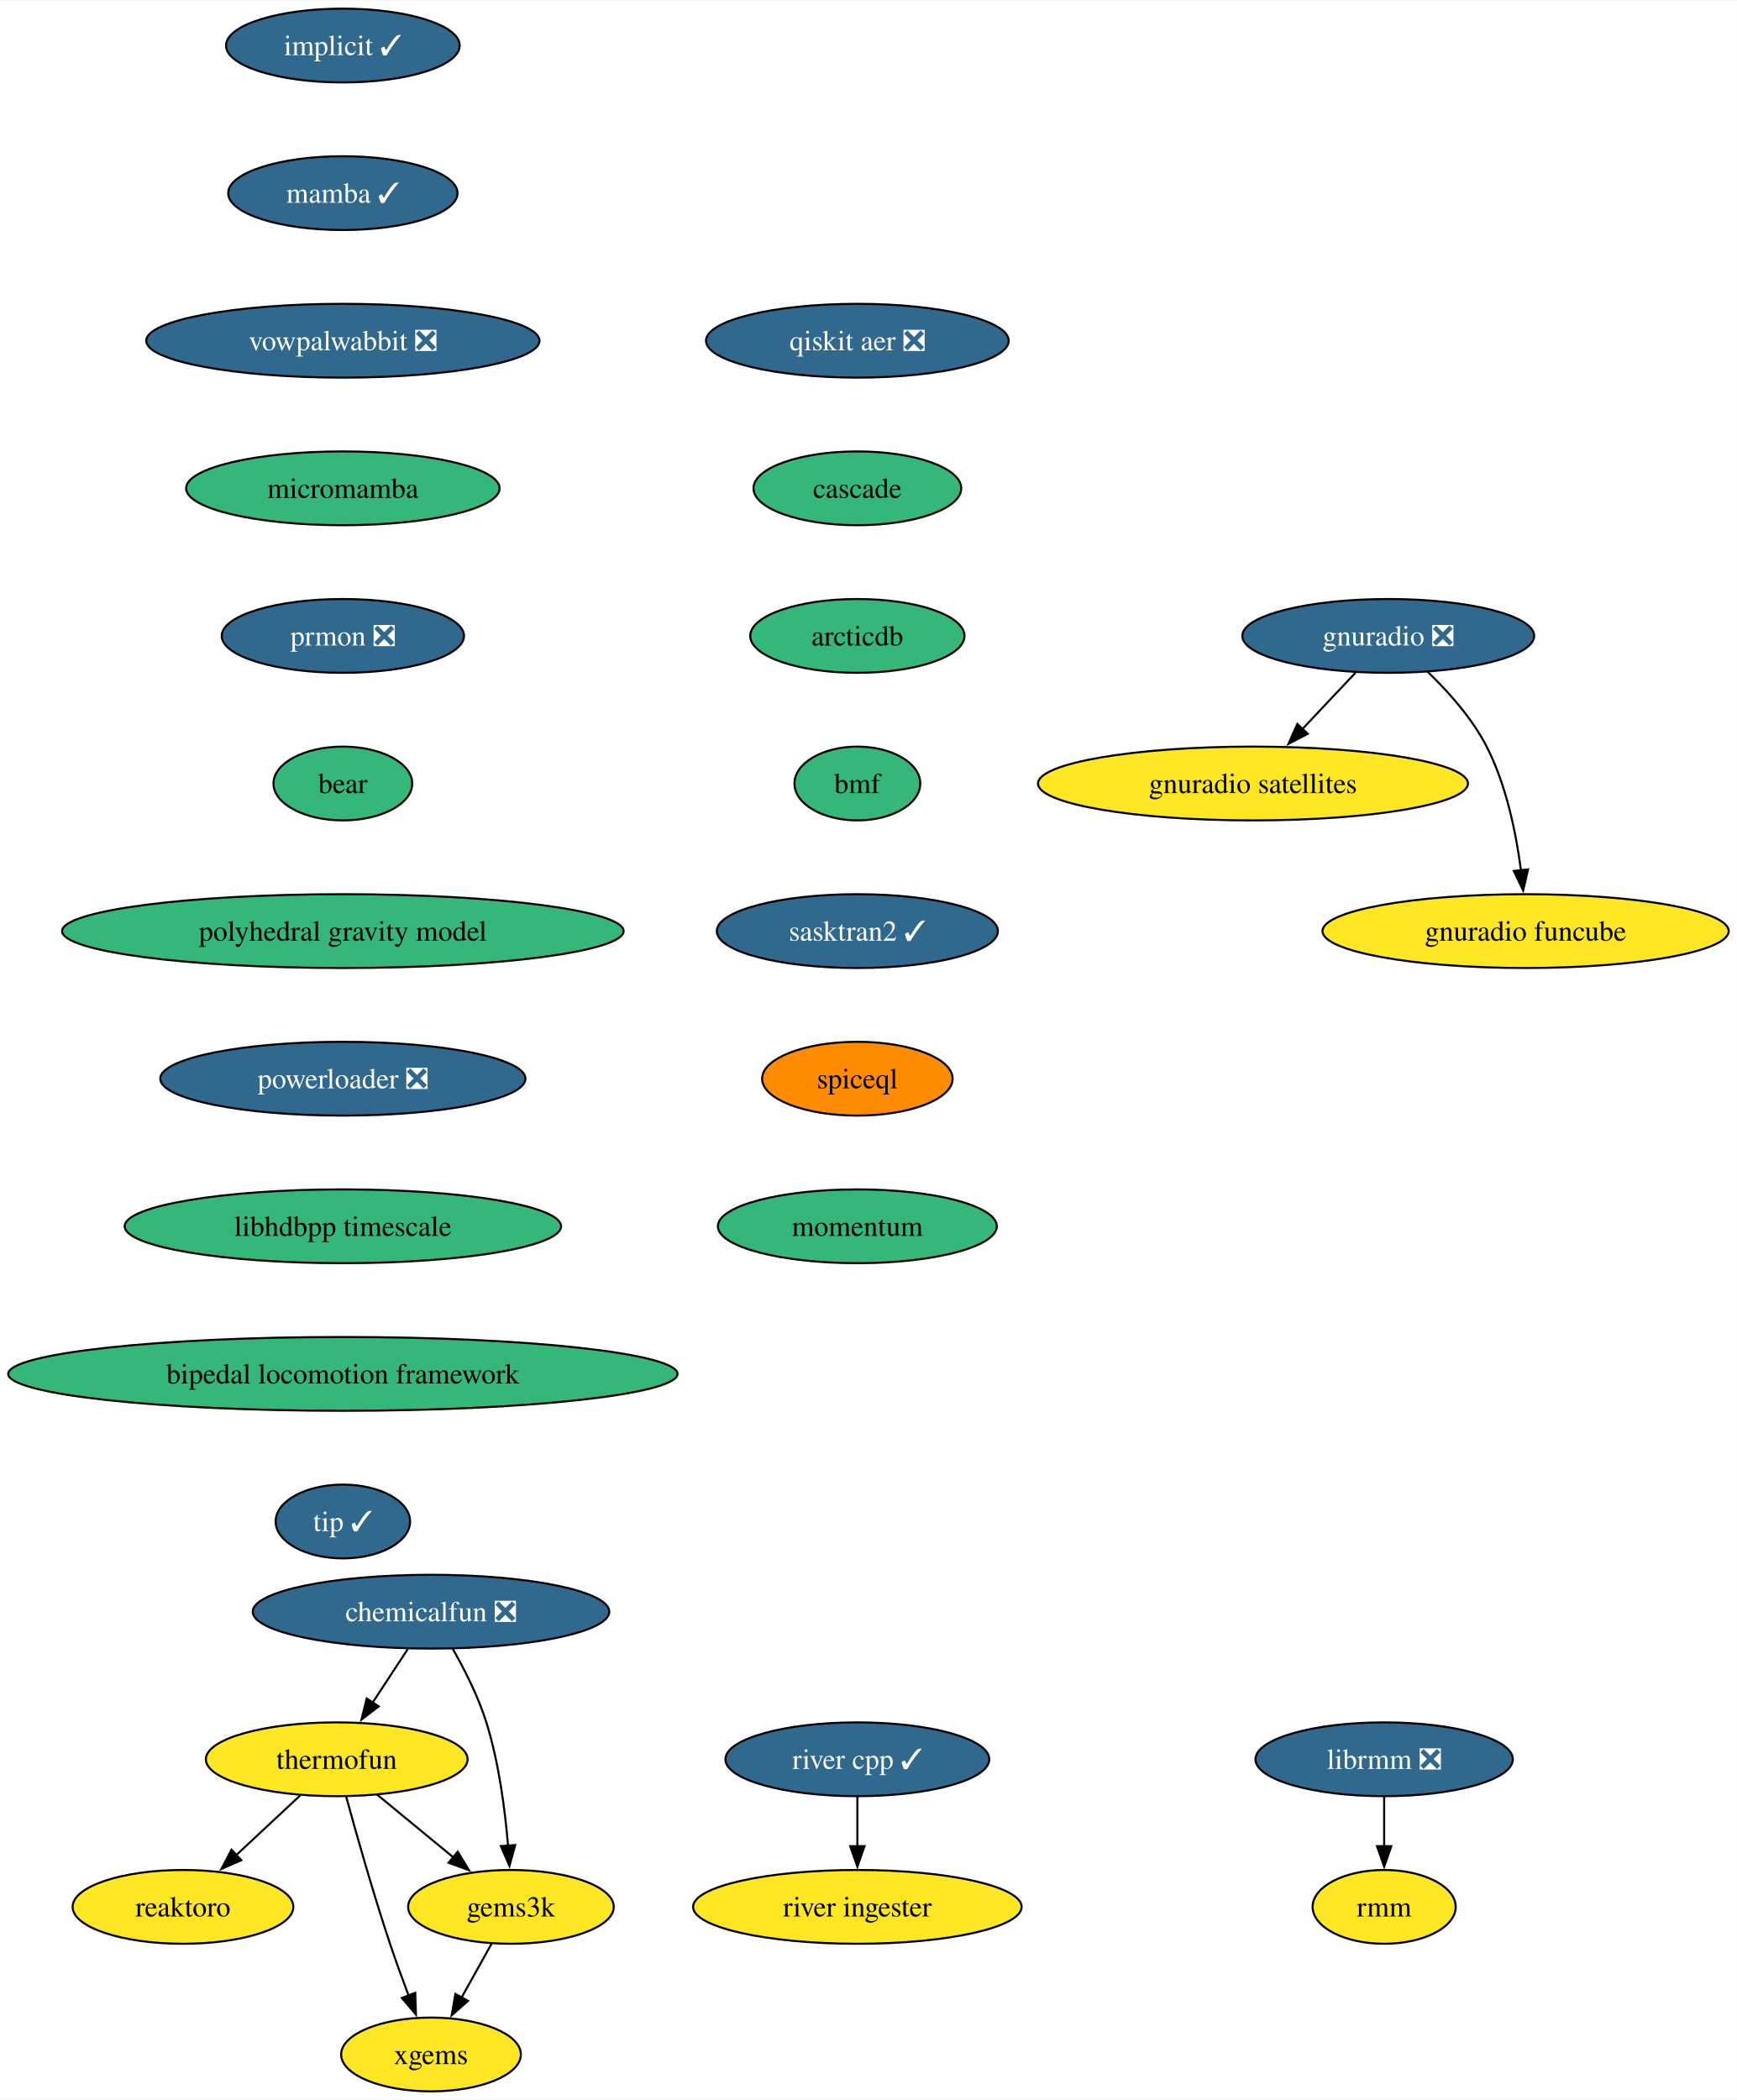
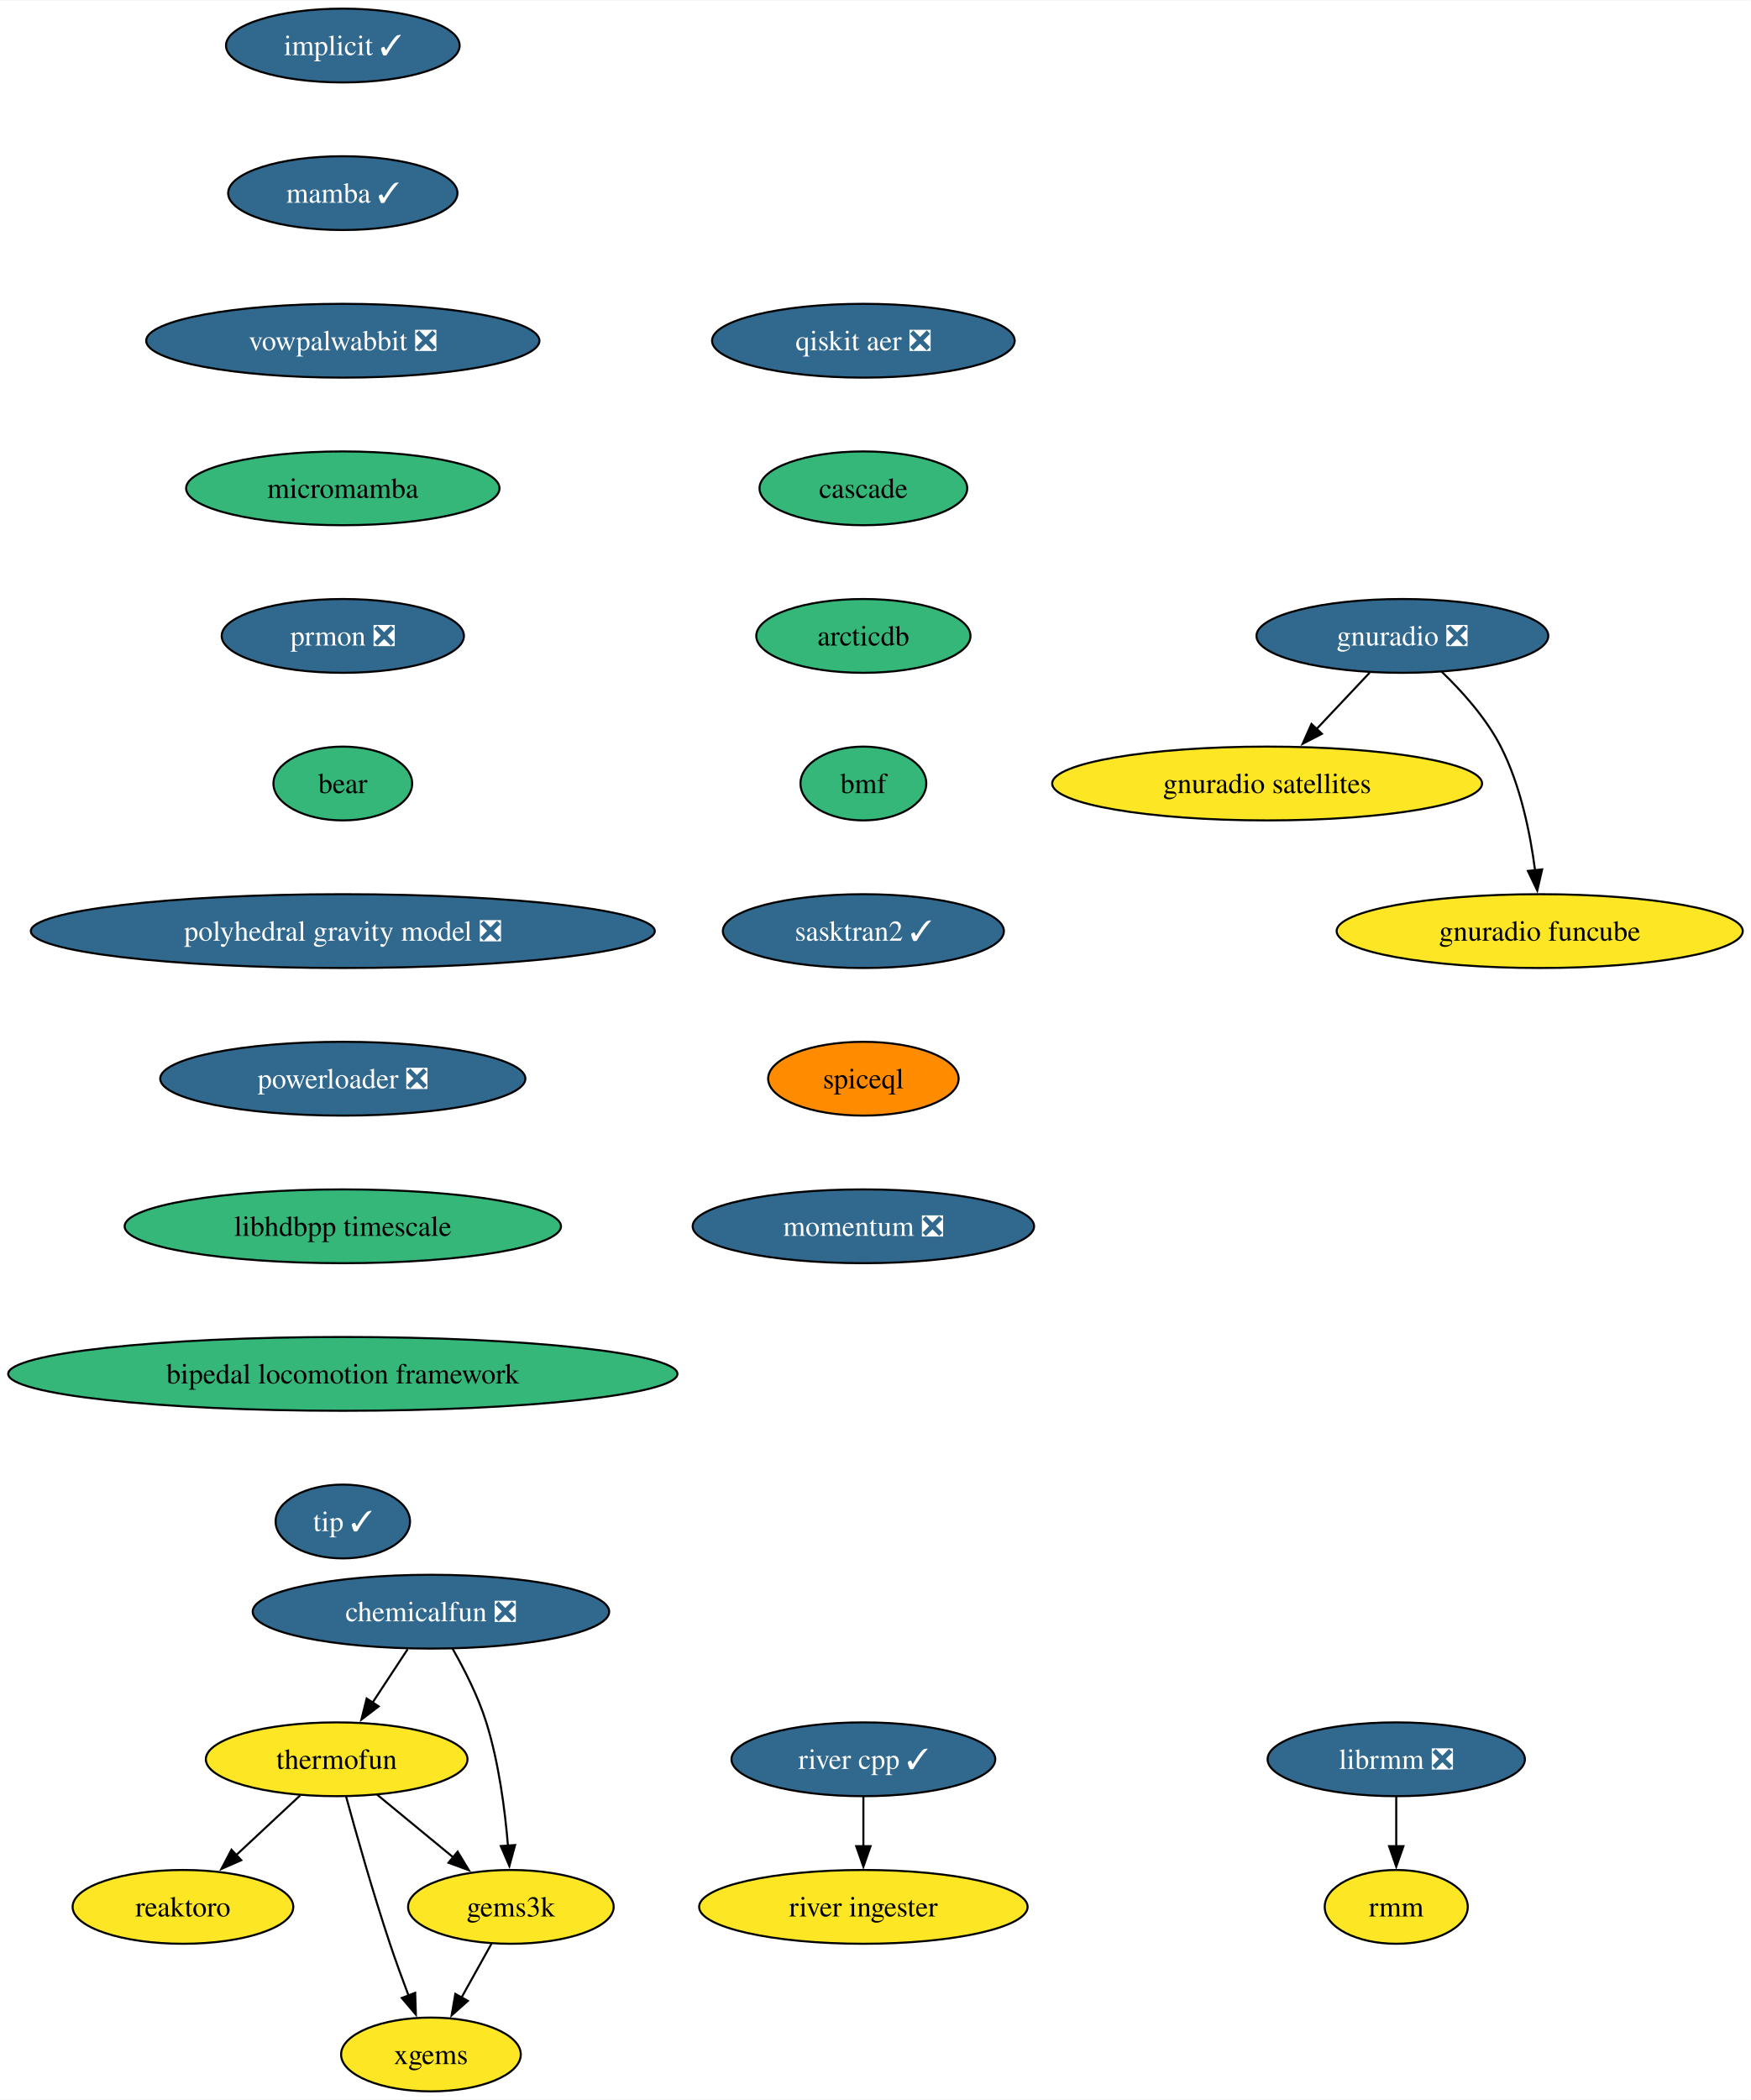
- <svg xmlns="http://www.w3.org/2000/svg" xmlns:xlink="http://www.w3.org/1999/xlink" width="847pt" height="1024pt" viewBox="0.00 0.00 847.35 1024.00">
+ <svg xmlns="http://www.w3.org/2000/svg" xmlns:xlink="http://www.w3.org/1999/xlink" width="854pt" height="1024pt" viewBox="0.00 0.00 854.35 1024.00">
  <g id="graph0" class="graph" transform="scale(1 1) rotate(0) translate(4 1020)">
-     <polygon fill="white" stroke="none" points="-4,4 -4,-1020 843.35,-1020 843.35,4 -4,4" />
+     <polygon fill="white" stroke="none" points="-4,4 -4,-1020 850.35,-1020 850.35,4 -4,4" />
    <g id="node1" class="node">
      <g id="a_node1">
        <a xlink:href="https://github.com/conda-forge/implicit-feedstock/pull/102" xlink:title="implicit ✓">
          <ellipse fill="#31688e" stroke="black" cx="163.27" cy="-998" rx="57" ry="18" />
          <text text-anchor="middle" x="163.27" y="-993.33" font-family="Times,serif" font-size="14.00" fill="white">implicit ✓</text>
        </a>
      </g>
    </g>
    <g id="node2" class="node">
      <g id="a_node2">
        <a xlink:href="https://github.com/conda-forge/mamba-feedstock/pull/228" xlink:title="mamba ✓">
          <ellipse fill="#31688e" stroke="black" cx="163.27" cy="-926" rx="55.94" ry="18" />
          <text text-anchor="middle" x="163.27" y="-921.33" font-family="Times,serif" font-size="14.00" fill="white">mamba ✓</text>
        </a>
      </g>
    </g>
    <g id="node4" class="node">
      <g id="a_node4">
        <a xlink:href="https://github.com/conda-forge/vowpalwabbit-feedstock/pull/79" xlink:title="vowpalwabbit ❎">
          <ellipse fill="#31688e" stroke="black" cx="163.27" cy="-854" rx="95.93" ry="18" />
          <text text-anchor="middle" x="163.27" y="-849.33" font-family="Times,serif" font-size="14.00" fill="white">vowpalwabbit ❎</text>
        </a>
      </g>
    </g>
    <g id="node3" class="node">
      <g id="a_node3">
        <a xlink:href="https://github.com/conda-forge/reaktoro-feedstock" xlink:title="reaktoro">
          <ellipse fill="#fde725" stroke="black" cx="85.27" cy="-90" rx="53.84" ry="18" />
          <text text-anchor="middle" x="85.27" y="-85.33" font-family="Times,serif" font-size="14.00">reaktoro</text>
        </a>
      </g>
    </g>
    <g id="node8" class="node">
      <g id="a_node8">
        <a xlink:href="https://github.com/conda-forge/micromamba-feedstock" xlink:title="micromamba">
          <ellipse fill="#35b779" stroke="black" cx="163.27" cy="-782" rx="76.46" ry="18" />
          <text text-anchor="middle" x="163.27" y="-777.33" font-family="Times,serif" font-size="14.00">micromamba</text>
        </a>
      </g>
    </g>
    <g id="node5" class="node">
      <g id="a_node5">
        <a xlink:href="https://github.com/conda-forge/thermofun-feedstock" xlink:title="thermofun">
          <ellipse fill="#fde725" stroke="black" cx="160.27" cy="-162" rx="63.84" ry="18" />
          <text text-anchor="middle" x="160.27" y="-157.32" font-family="Times,serif" font-size="14.00">thermofun</text>
        </a>
      </g>
    </g>
    <g id="edge3" class="edge">
      <path fill="none" stroke="black" d="M142.5,-144.41C133.16,-135.69 121.53,-124.85 111.21,-115.21" />
      <polygon fill="black" stroke="black" points="113.72,-112.77 104.02,-108.5 108.95,-117.88 113.72,-112.77" />
    </g>
    <g id="node6" class="node">
      <g id="a_node6">
        <a xlink:href="https://github.com/conda-forge/gems3k-feedstock" xlink:title="gems3k">
          <ellipse fill="#fde725" stroke="black" cx="245.27" cy="-90" rx="50.16" ry="18" />
          <text text-anchor="middle" x="245.27" y="-85.33" font-family="Times,serif" font-size="14.00">gems3k</text>
        </a>
      </g>
    </g>
    <g id="edge4" class="edge">
      <path fill="none" stroke="black" d="M179.99,-144.76C191.01,-135.69 204.93,-124.22 217.08,-114.21" />
      <polygon fill="black" stroke="black" points="219.29,-116.93 224.79,-107.87 214.84,-111.52 219.29,-116.93" />
    </g>
    <g id="node7" class="node">
      <g id="a_node7">
        <a xlink:href="https://github.com/conda-forge/xgems-feedstock" xlink:title="xgems">
          <ellipse fill="#fde725" stroke="black" cx="206.27" cy="-18" rx="43.84" ry="18" />
          <text text-anchor="middle" x="206.27" y="-13.32" font-family="Times,serif" font-size="14.00">xgems</text>
        </a>
      </g>
    </g>
    <g id="edge5" class="edge">
      <path fill="none" stroke="black" d="M164.87,-143.82C169.79,-125.8 178.01,-96.73 186.27,-72 189.06,-63.66 192.34,-54.69 195.42,-46.54" />
      <polygon fill="black" stroke="black" points="198.58,-48.07 198.91,-37.48 192.05,-45.56 198.58,-48.07" />
    </g>
    <g id="edge6" class="edge">
      <path fill="none" stroke="black" d="M235.83,-72.05C231.42,-64.14 226.07,-54.54 221.14,-45.69" />
      <polygon fill="black" stroke="black" points="224.29,-44.14 216.36,-37.11 218.17,-47.55 224.29,-44.14" />
    </g>
    <g id="node12" class="node">
      <g id="a_node12">
        <a xlink:href="https://github.com/conda-forge/prmon-feedstock/pull/17" xlink:title="prmon ❎">
          <ellipse fill="#31688e" stroke="black" cx="163.27" cy="-710" rx="59.1" ry="18" />
          <text text-anchor="middle" x="163.27" y="-705.33" font-family="Times,serif" font-size="14.00" fill="white">prmon ❎</text>
        </a>
      </g>
    </g>
    <g id="node9" class="node">
      <g id="a_node9">
        <a xlink:href="https://github.com/conda-forge/gnuradio-feedstock/pull/275" xlink:title="gnuradio ❎">
-           <ellipse fill="#31688e" stroke="black" cx="673.27" cy="-710" rx="71.2" ry="18" />
-           <text text-anchor="middle" x="673.27" y="-705.33" font-family="Times,serif" font-size="14.00" fill="white">gnuradio ❎</text>
+           <ellipse fill="#31688e" stroke="black" cx="680.27" cy="-710" rx="71.2" ry="18" />
+           <text text-anchor="middle" x="680.27" y="-705.33" font-family="Times,serif" font-size="14.00" fill="white">gnuradio ❎</text>
        </a>
      </g>
    </g>
    <g id="node10" class="node">
      <g id="a_node10">
        <a xlink:href="https://github.com/conda-forge/gnuradio-satellites-feedstock" xlink:title="gnuradio satellites">
-           <ellipse fill="#fde725" stroke="black" cx="607.27" cy="-638" rx="104.87" ry="18" />
-           <text text-anchor="middle" x="607.27" y="-633.33" font-family="Times,serif" font-size="14.00">gnuradio satellites</text>
+           <ellipse fill="#fde725" stroke="black" cx="614.27" cy="-638" rx="104.87" ry="18" />
+           <text text-anchor="middle" x="614.27" y="-633.33" font-family="Times,serif" font-size="14.00">gnuradio satellites</text>
        </a>
      </g>
    </g>
    <g id="edge8" class="edge">
-       <path fill="none" stroke="black" d="M657.29,-692.05C649.47,-683.75 639.88,-673.58 631.2,-664.38" />
-       <polygon fill="black" stroke="black" points="634,-662.25 624.6,-657.38 628.91,-667.05 634,-662.25" />
+       <path fill="none" stroke="black" d="M664.29,-692.05C656.47,-683.75 646.88,-673.58 638.2,-664.38" />
+       <polygon fill="black" stroke="black" points="641,-662.25 631.6,-657.38 635.91,-667.05 641,-662.25" />
    </g>
    <g id="node11" class="node">
      <g id="a_node11">
        <a xlink:href="https://github.com/conda-forge/gnuradio-funcube-feedstock" xlink:title="gnuradio funcube">
-           <ellipse fill="#fde725" stroke="black" cx="740.27" cy="-566" rx="99.08" ry="18" />
-           <text text-anchor="middle" x="740.27" y="-561.33" font-family="Times,serif" font-size="14.00">gnuradio funcube</text>
+           <ellipse fill="#fde725" stroke="black" cx="747.27" cy="-566" rx="99.08" ry="18" />
+           <text text-anchor="middle" x="747.27" y="-561.33" font-family="Times,serif" font-size="14.00">gnuradio funcube</text>
        </a>
      </g>
    </g>
    <g id="edge9" class="edge">
-       <path fill="none" stroke="black" d="M692.32,-692.65C702.4,-682.98 714.14,-669.92 721.27,-656 730.91,-637.17 735.66,-613.69 738.01,-595.58" />
-       <polygon fill="black" stroke="black" points="741.47,-596.11 739.08,-585.79 734.51,-595.35 741.47,-596.11" />
+       <path fill="none" stroke="black" d="M699.32,-692.65C709.4,-682.98 721.14,-669.92 728.27,-656 737.91,-637.17 742.66,-613.69 745.01,-595.58" />
+       <polygon fill="black" stroke="black" points="748.47,-596.11 746.08,-585.79 741.51,-595.35 748.47,-596.11" />
    </g>
    <g id="node13" class="node">
      <g id="a_node13">
        <a xlink:href="https://github.com/conda-forge/bear-feedstock" xlink:title="bear">
          <ellipse fill="#35b779" stroke="black" cx="163.27" cy="-638" rx="33.85" ry="18" />
          <text text-anchor="middle" x="163.27" y="-633.33" font-family="Times,serif" font-size="14.00">bear</text>
        </a>
      </g>
    </g>
    <g id="node16" class="node">
      <g id="a_node16">
-         <a xlink:href="https://github.com/conda-forge/polyhedral-gravity-model-feedstock" xlink:title="polyhedral gravity model">
-           <ellipse fill="#35b779" stroke="black" cx="163.27" cy="-566" rx="136.97" ry="18" />
-           <text text-anchor="middle" x="163.27" y="-561.33" font-family="Times,serif" font-size="14.00">polyhedral gravity model</text>
+         <a xlink:href="https://github.com/conda-forge/polyhedral-gravity-model-feedstock/pull/19" xlink:title="polyhedral gravity model ❎">
+           <ellipse fill="#31688e" stroke="black" cx="163.27" cy="-566" rx="152.22" ry="18" />
+           <text text-anchor="middle" x="163.27" y="-561.33" font-family="Times,serif" font-size="14.00" fill="white">polyhedral gravity model ❎</text>
        </a>
      </g>
    </g>
    <g id="node14" class="node">
      <g id="a_node14">
        <a xlink:href="https://github.com/conda-forge/librmm-feedstock/pull/67" xlink:title="librmm ❎">
-           <ellipse fill="#31688e" stroke="black" cx="671.27" cy="-162" rx="62.78" ry="18" />
-           <text text-anchor="middle" x="671.27" y="-157.32" font-family="Times,serif" font-size="14.00" fill="white">librmm ❎</text>
+           <ellipse fill="#31688e" stroke="black" cx="677.27" cy="-162" rx="62.78" ry="18" />
+           <text text-anchor="middle" x="677.27" y="-157.32" font-family="Times,serif" font-size="14.00" fill="white">librmm ❎</text>
        </a>
      </g>
    </g>
    <g id="node15" class="node">
      <g id="a_node15">
        <a xlink:href="https://github.com/conda-forge/rmm-feedstock" xlink:title="rmm">
-           <ellipse fill="#fde725" stroke="black" cx="671.27" cy="-90" rx="34.9" ry="18" />
-           <text text-anchor="middle" x="671.27" y="-85.33" font-family="Times,serif" font-size="14.00">rmm</text>
+           <ellipse fill="#fde725" stroke="black" cx="677.27" cy="-90" rx="34.9" ry="18" />
+           <text text-anchor="middle" x="677.27" y="-85.33" font-family="Times,serif" font-size="14.00">rmm</text>
        </a>
      </g>
    </g>
    <g id="edge12" class="edge">
-       <path fill="none" stroke="black" d="M671.27,-143.7C671.27,-136.41 671.27,-127.73 671.27,-119.54" />
-       <polygon fill="black" stroke="black" points="674.77,-119.62 671.27,-109.62 667.77,-119.62 674.77,-119.62" />
+       <path fill="none" stroke="black" d="M677.27,-143.7C677.27,-136.41 677.27,-127.73 677.27,-119.54" />
+       <polygon fill="black" stroke="black" points="680.77,-119.62 677.27,-109.62 673.77,-119.62 680.77,-119.62" />
    </g>
    <g id="node20" class="node">
      <g id="a_node20">
        <a xlink:href="https://github.com/conda-forge/powerloader-feedstock/pull/29" xlink:title="powerloader ❎">
          <ellipse fill="#31688e" stroke="black" cx="163.27" cy="-494" rx="89.09" ry="18" />
          <text text-anchor="middle" x="163.27" y="-489.32" font-family="Times,serif" font-size="14.00" fill="white">powerloader ❎</text>
        </a>
      </g>
    </g>
    <g id="node17" class="node">
      <g id="a_node17">
        <a xlink:href="https://github.com/conda-forge/chemicalfun-feedstock/pull/18" xlink:title="chemicalfun ❎">
          <ellipse fill="#31688e" stroke="black" cx="206.27" cy="-234" rx="86.98" ry="18" />
          <text text-anchor="middle" x="206.27" y="-229.32" font-family="Times,serif" font-size="14.00" fill="white">chemicalfun ❎</text>
        </a>
      </g>
    </g>
    <g id="edge14" class="edge">
      <path fill="none" stroke="black" d="M194.9,-215.7C189.72,-207.81 183.47,-198.3 177.72,-189.55" />
      <polygon fill="black" stroke="black" points="180.76,-187.8 172.34,-181.37 174.91,-191.65 180.76,-187.8" />
    </g>
    <g id="edge15" class="edge">
      <path fill="none" stroke="black" d="M216.82,-215.96C222.58,-205.87 229.33,-192.62 233.27,-180 239.39,-160.41 242.39,-137.44 243.86,-119.74" />
      <polygon fill="black" stroke="black" points="247.33,-120.16 244.54,-109.94 240.35,-119.67 247.33,-120.16" />
    </g>
    <g id="node18" class="node">
      <g id="a_node18">
        <a xlink:href="https://github.com/conda-forge/river-cpp-feedstock/pull/26" xlink:title="river cpp ✓">
-           <ellipse fill="#31688e" stroke="black" cx="414.27" cy="-162" rx="64.36" ry="18" />
-           <text text-anchor="middle" x="414.27" y="-157.32" font-family="Times,serif" font-size="14.00" fill="white">river cpp ✓</text>
+           <ellipse fill="#31688e" stroke="black" cx="417.27" cy="-162" rx="64.36" ry="18" />
+           <text text-anchor="middle" x="417.27" y="-157.32" font-family="Times,serif" font-size="14.00" fill="white">river cpp ✓</text>
        </a>
      </g>
    </g>
    <g id="node19" class="node">
      <g id="a_node19">
        <a xlink:href="https://github.com/conda-forge/river-ingester-feedstock" xlink:title="river ingester">
-           <ellipse fill="#fde725" stroke="black" cx="414.27" cy="-90" rx="80.14" ry="18" />
-           <text text-anchor="middle" x="414.27" y="-85.33" font-family="Times,serif" font-size="14.00">river ingester</text>
+           <ellipse fill="#fde725" stroke="black" cx="417.27" cy="-90" rx="80.14" ry="18" />
+           <text text-anchor="middle" x="417.27" y="-85.33" font-family="Times,serif" font-size="14.00">river ingester</text>
        </a>
      </g>
    </g>
    <g id="edge16" class="edge">
-       <path fill="none" stroke="black" d="M414.27,-143.7C414.27,-136.41 414.27,-127.73 414.27,-119.54" />
-       <polygon fill="black" stroke="black" points="417.77,-119.62 414.27,-109.62 410.77,-119.62 417.77,-119.62" />
+       <path fill="none" stroke="black" d="M417.27,-143.7C417.27,-136.41 417.27,-127.73 417.27,-119.54" />
+       <polygon fill="black" stroke="black" points="420.77,-119.62 417.27,-109.62 413.77,-119.62 420.77,-119.62" />
    </g>
    <g id="node21" class="node">
      <g id="a_node21">
        <a xlink:href="https://github.com/conda-forge/libhdbpp-timescale-feedstock" xlink:title="libhdbpp timescale">
          <ellipse fill="#35b779" stroke="black" cx="163.27" cy="-422" rx="106.45" ry="18" />
          <text text-anchor="middle" x="163.27" y="-417.32" font-family="Times,serif" font-size="14.00">libhdbpp timescale</text>
        </a>
      </g>
    </g>
    <g id="node22" class="node">
      <g id="a_node22">
        <a xlink:href="https://github.com/conda-forge/bipedal-locomotion-framework-feedstock" xlink:title="bipedal locomotion framework">
          <ellipse fill="#35b779" stroke="black" cx="163.27" cy="-350" rx="163.27" ry="18" />
          <text text-anchor="middle" x="163.27" y="-345.32" font-family="Times,serif" font-size="14.00">bipedal locomotion framework</text>
        </a>
      </g>
    </g>
    <g id="node23" class="node">
      <g id="a_node23">
        <a xlink:href="https://github.com/conda-forge/tip-feedstock/pull/31" xlink:title="tip ✓">
          <ellipse fill="#31688e" stroke="black" cx="163.27" cy="-278" rx="32.79" ry="18" />
          <text text-anchor="middle" x="163.27" y="-273.32" font-family="Times,serif" font-size="14.00" fill="white">tip ✓</text>
        </a>
      </g>
    </g>
    <g id="node24" class="node">
      <g id="a_node24">
        <a xlink:href="https://github.com/conda-forge/qiskit-aer-feedstock/pull/38" xlink:title="qiskit aer ❎">
-           <ellipse fill="#31688e" stroke="black" cx="414.27" cy="-854" rx="73.83" ry="18" />
-           <text text-anchor="middle" x="414.27" y="-849.33" font-family="Times,serif" font-size="14.00" fill="white">qiskit aer ❎</text>
+           <ellipse fill="#31688e" stroke="black" cx="417.27" cy="-854" rx="73.83" ry="18" />
+           <text text-anchor="middle" x="417.27" y="-849.33" font-family="Times,serif" font-size="14.00" fill="white">qiskit aer ❎</text>
        </a>
      </g>
    </g>
    <g id="node25" class="node">
      <g id="a_node25">
        <a xlink:href="https://github.com/conda-forge/cascade-feedstock" xlink:title="cascade">
-           <ellipse fill="#35b779" stroke="black" cx="414.27" cy="-782" rx="50.68" ry="18" />
-           <text text-anchor="middle" x="414.27" y="-777.33" font-family="Times,serif" font-size="14.00">cascade</text>
+           <ellipse fill="#35b779" stroke="black" cx="417.27" cy="-782" rx="50.68" ry="18" />
+           <text text-anchor="middle" x="417.27" y="-777.33" font-family="Times,serif" font-size="14.00">cascade</text>
        </a>
      </g>
    </g>
    <g id="node26" class="node">
      <g id="a_node26">
        <a xlink:href="https://github.com/conda-forge/arcticdb-feedstock" xlink:title="arcticdb">
-           <ellipse fill="#35b779" stroke="black" cx="414.27" cy="-710" rx="52.26" ry="18" />
-           <text text-anchor="middle" x="414.27" y="-705.33" font-family="Times,serif" font-size="14.00">arcticdb</text>
+           <ellipse fill="#35b779" stroke="black" cx="417.27" cy="-710" rx="52.26" ry="18" />
+           <text text-anchor="middle" x="417.27" y="-705.33" font-family="Times,serif" font-size="14.00">arcticdb</text>
        </a>
      </g>
    </g>
    <g id="node27" class="node">
      <g id="a_node27">
        <a xlink:href="https://github.com/conda-forge/bmf-feedstock" xlink:title="bmf">
-           <ellipse fill="#35b779" stroke="black" cx="414.27" cy="-638" rx="30.69" ry="18" />
-           <text text-anchor="middle" x="414.27" y="-633.33" font-family="Times,serif" font-size="14.00">bmf</text>
+           <ellipse fill="#35b779" stroke="black" cx="417.27" cy="-638" rx="30.69" ry="18" />
+           <text text-anchor="middle" x="417.27" y="-633.33" font-family="Times,serif" font-size="14.00">bmf</text>
        </a>
      </g>
    </g>
    <g id="node28" class="node">
      <g id="a_node28">
        <a xlink:href="https://github.com/conda-forge/sasktran2-feedstock/pull/12" xlink:title="sasktran2 ✓">
-           <ellipse fill="#31688e" stroke="black" cx="414.27" cy="-566" rx="68.57" ry="18" />
-           <text text-anchor="middle" x="414.27" y="-561.33" font-family="Times,serif" font-size="14.00" fill="white">sasktran2 ✓</text>
+           <ellipse fill="#31688e" stroke="black" cx="417.27" cy="-566" rx="68.57" ry="18" />
+           <text text-anchor="middle" x="417.27" y="-561.33" font-family="Times,serif" font-size="14.00" fill="white">sasktran2 ✓</text>
        </a>
      </g>
    </g>
    <g id="node29" class="node">
      <g id="a_node29">
        <a xlink:href="https://github.com/conda-forge/spiceql-feedstock" xlink:title="spiceql">
-           <ellipse fill="#ff8c00" stroke="black" cx="414.27" cy="-494" rx="46.47" ry="18" />
-           <text text-anchor="middle" x="414.27" y="-489.32" font-family="Times,serif" font-size="14.00">spiceql</text>
+           <ellipse fill="#ff8c00" stroke="black" cx="417.27" cy="-494" rx="46.47" ry="18" />
+           <text text-anchor="middle" x="417.27" y="-489.32" font-family="Times,serif" font-size="14.00">spiceql</text>
        </a>
      </g>
    </g>
    <g id="node30" class="node">
      <g id="a_node30">
-         <a xlink:href="https://github.com/conda-forge/momentum-feedstock" xlink:title="momentum">
-           <ellipse fill="#35b779" stroke="black" cx="414.27" cy="-422" rx="68.04" ry="18" />
-           <text text-anchor="middle" x="414.27" y="-417.32" font-family="Times,serif" font-size="14.00">momentum</text>
+         <a xlink:href="https://github.com/conda-forge/momentum-feedstock/pull/16" xlink:title="momentum ❎">
+           <ellipse fill="#31688e" stroke="black" cx="417.27" cy="-422" rx="83.3" ry="18" />
+           <text text-anchor="middle" x="417.27" y="-417.32" font-family="Times,serif" font-size="14.00" fill="white">momentum ❎</text>
        </a>
      </g>
    </g>
  </g>
</svg>
